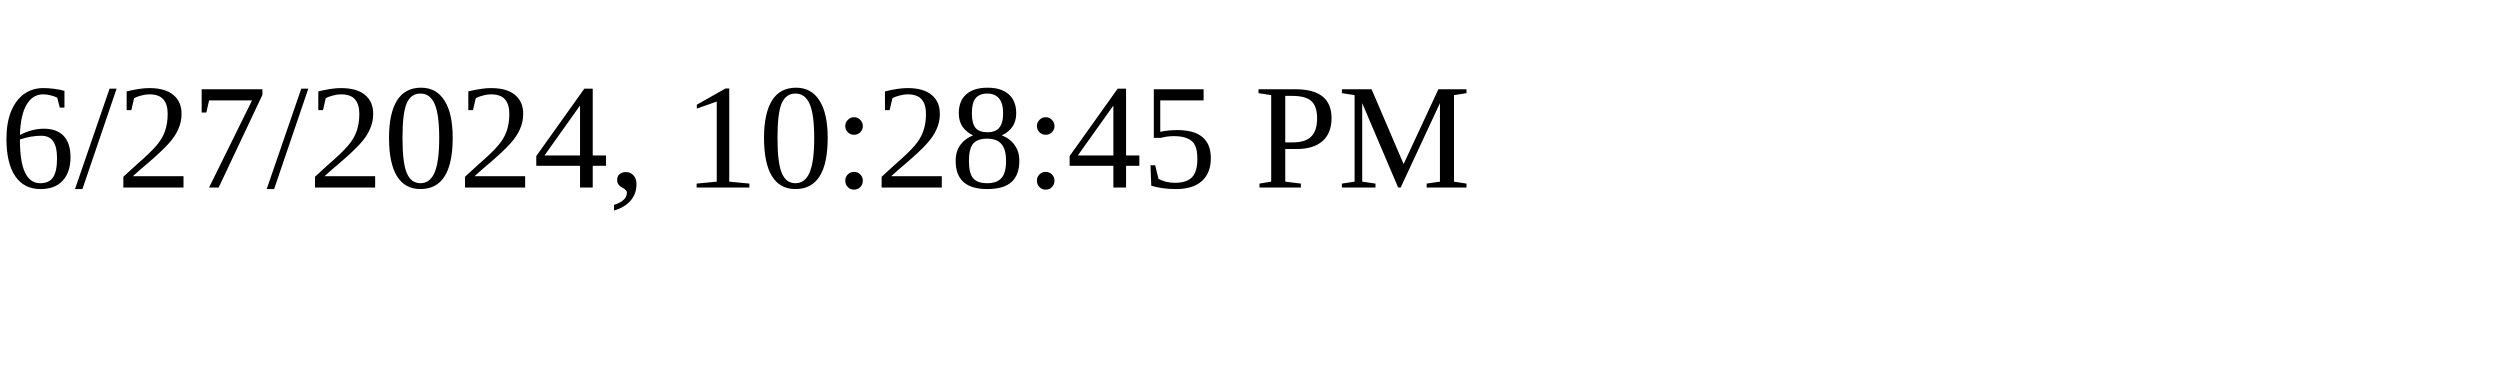
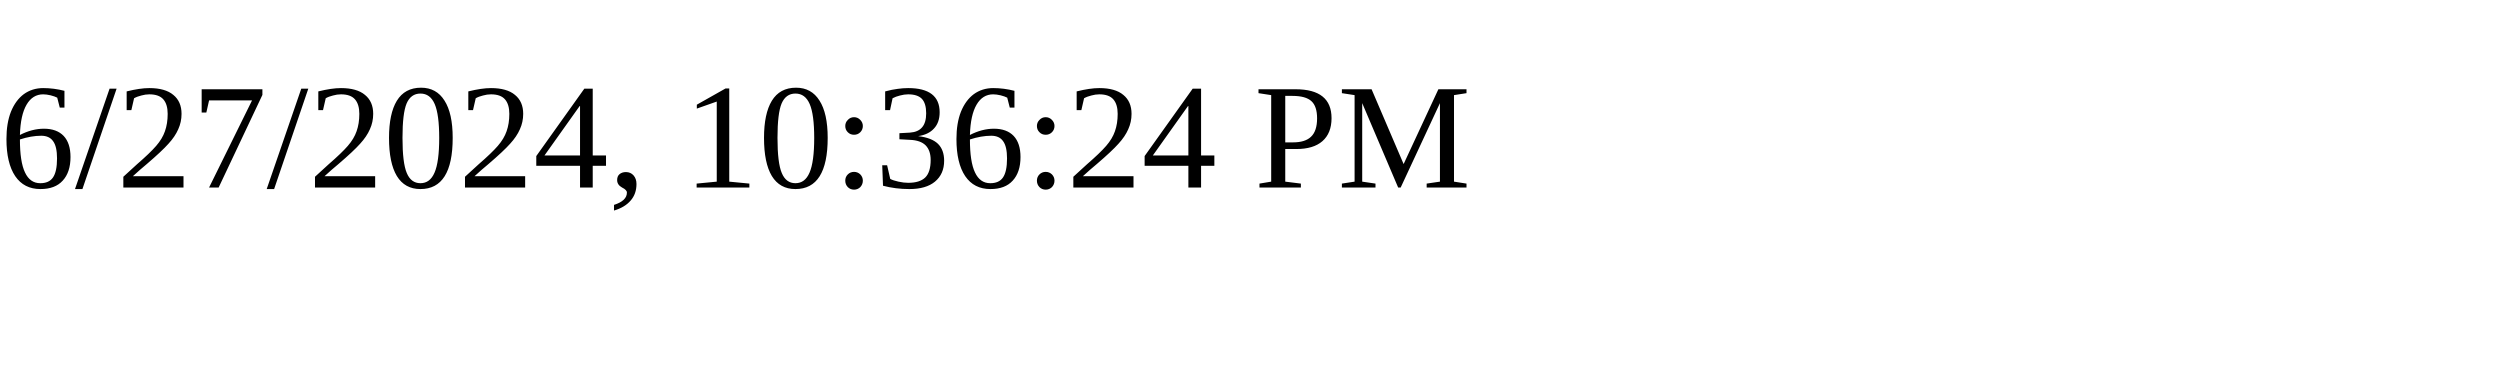
<svg xmlns="http://www.w3.org/2000/svg" height="30" width="200">
-   <text x="0" y="15">6/27/2024, 10:28:45 PM</text>
+   <text x="0" y="15">6/27/2024, 10:36:24 PM</text>
</svg>
